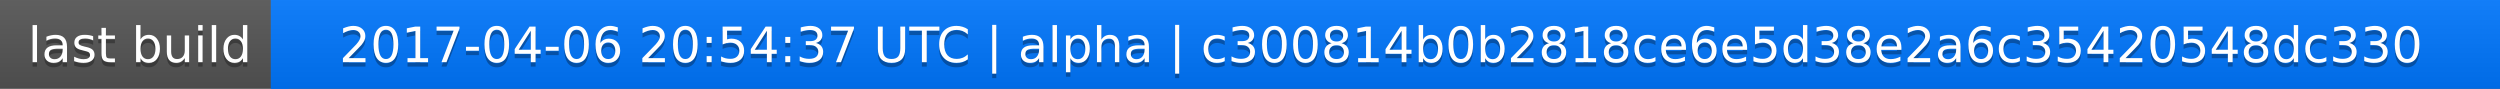
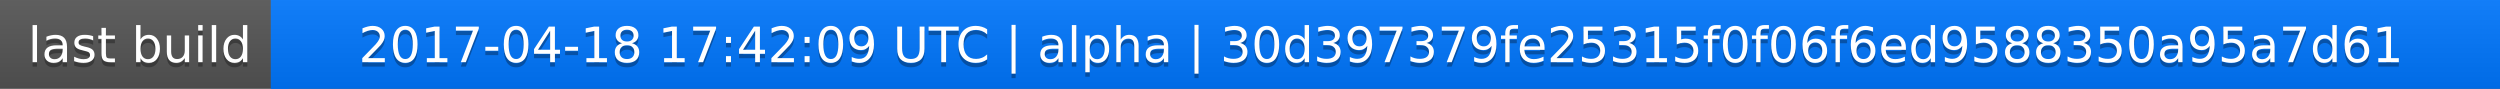
<svg xmlns="http://www.w3.org/2000/svg" width="563" height="20">
  <linearGradient id="a" x2="0" y2="100%">
    <stop offset="0" stop-color="#bbb" stop-opacity=".1" />
    <stop offset="1" stop-opacity=".1" />
  </linearGradient>
  <rect rx="0" width="563" height="20" fill="#555" />
  <rect rx="0" x="61" width="502" height="20" fill="#07f" />
  <path fill="#07f" d="M61 0h4v20h-4z" />
  <rect rx="0" width="563" height="20" fill="url(#a)" />
  <g fill="#fff" text-anchor="middle" font-family="DejaVu Sans,Verdana,Geneva,sans-serif" font-size="11">
    <text x="31.5" y="15" fill="#010101" fill-opacity=".3">last build</text>
    <text x="31.5" y="14">last build</text>
-     <text x="311" y="15" fill="#010101" fill-opacity=".3">2017-04-06 20:54:37 UTC | alpha | c300814b0b2818ce6e5d38e2a6c35420548dc330</text>
-     <text x="311" y="14">2017-04-06 20:54:37 UTC | alpha | c300814b0b2818ce6e5d38e2a6c35420548dc330</text>
+     <text x="311" y="15" fill="#010101" fill-opacity=".3">2017-04-18 17:42:09 UTC | alpha | 30d397379fe25315f0f06f6ed9588350a95a7d61</text>
+     <text x="311" y="14">2017-04-18 17:42:09 UTC | alpha | 30d397379fe25315f0f06f6ed9588350a95a7d61</text>
  </g>
</svg>
